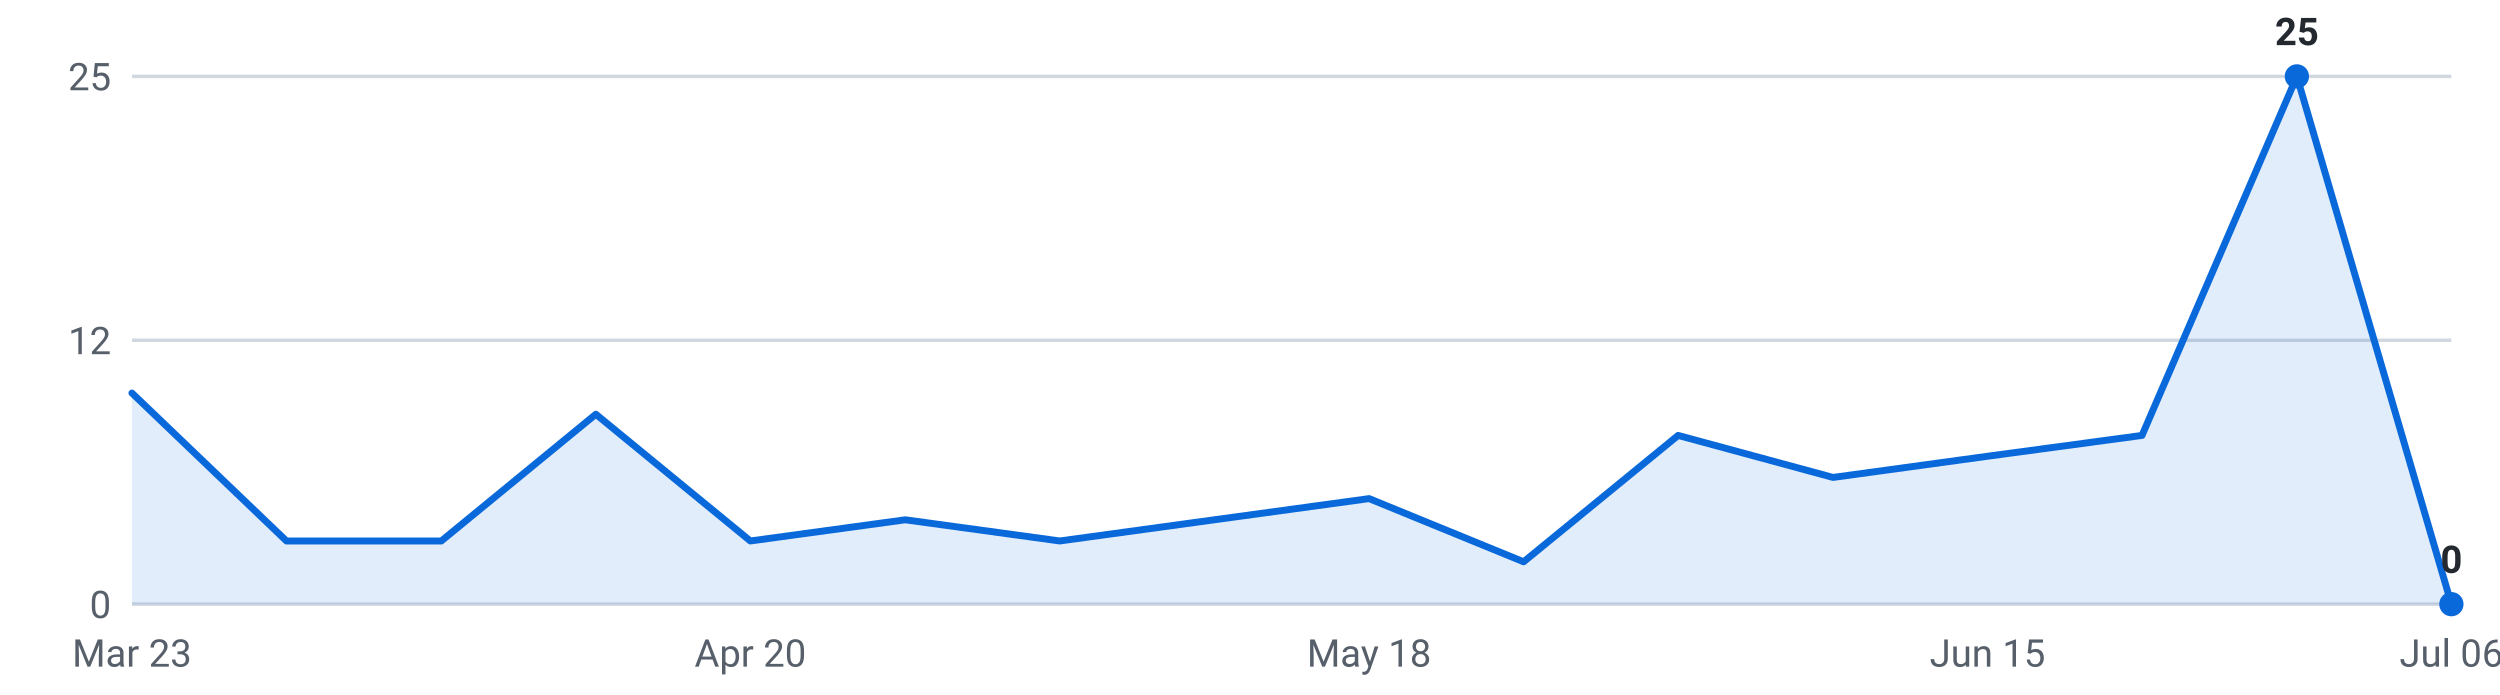
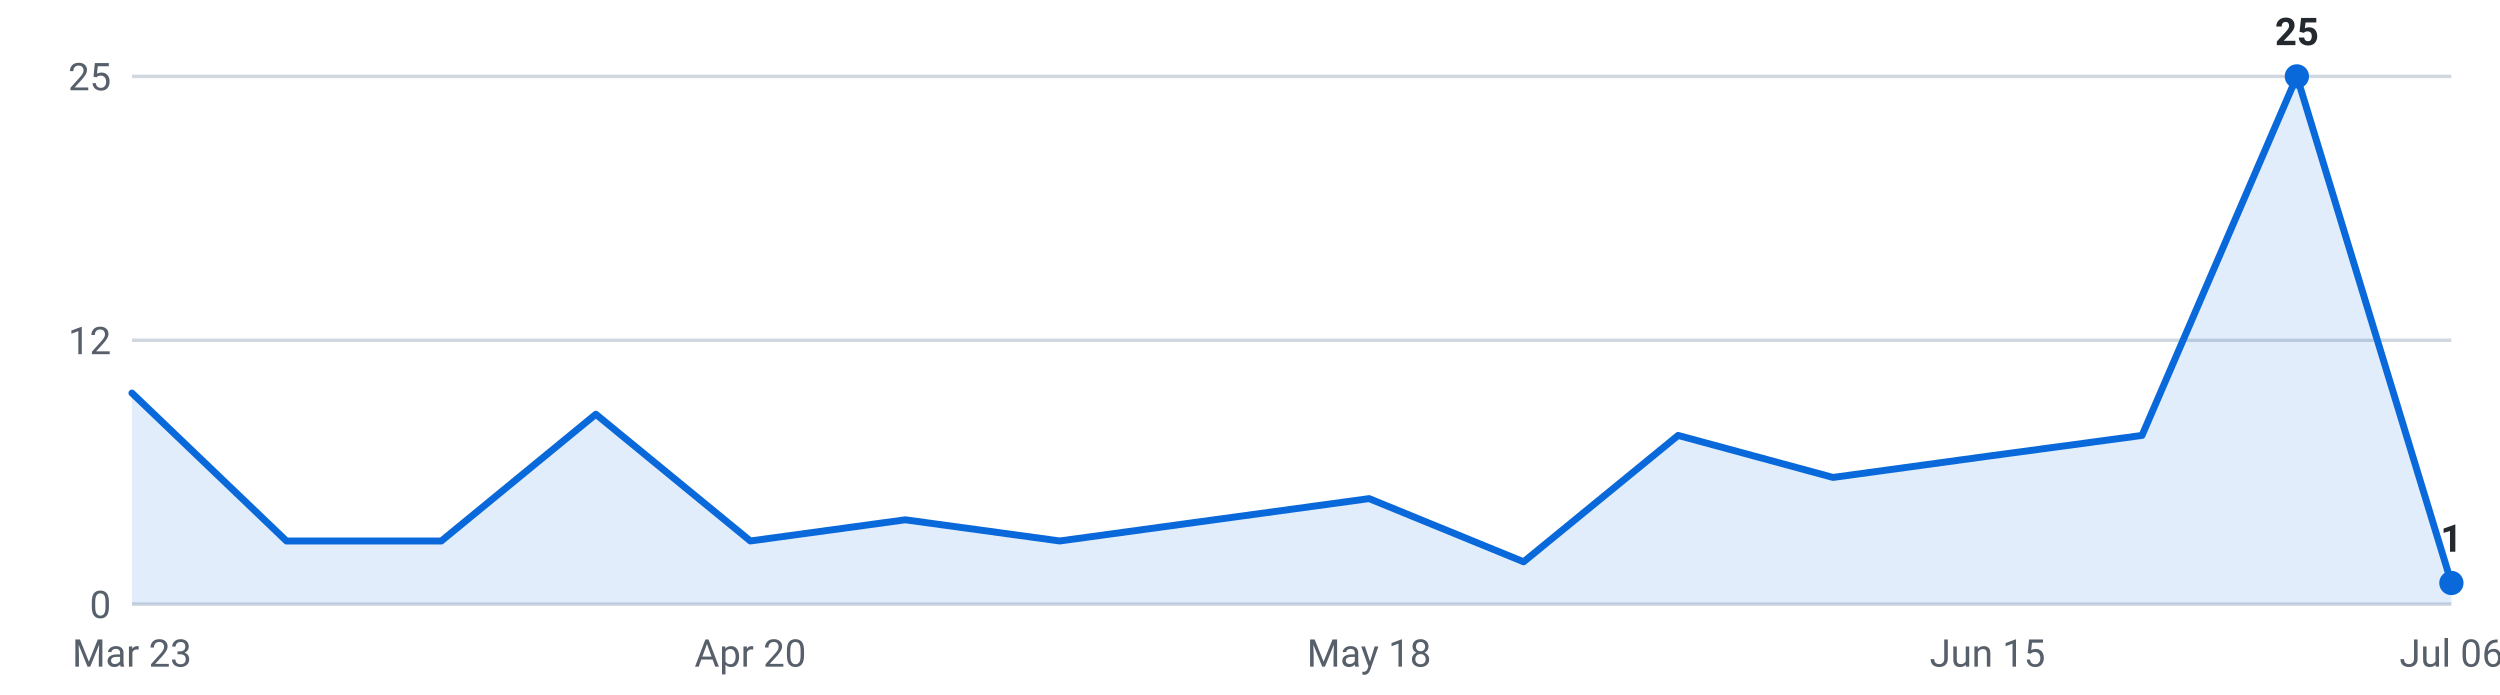
<svg xmlns="http://www.w3.org/2000/svg" viewBox="0 0 720 200" width="720" height="200" role="img" aria-label="Internships posted per week, last 16 weeks">
  <g font-family="-apple-system,Segoe UI,Roboto,sans-serif" font-size="11">
    <line x1="38" y1="174.0" x2="706" y2="174.0" stroke="#d0d7de" stroke-width="1" />
    <text x="32" y="178.0" text-anchor="end" fill="#57606a">0</text>
    <line x1="38" y1="98.0" x2="706" y2="98.0" stroke="#d0d7de" stroke-width="1" />
    <text x="32" y="102.0" text-anchor="end" fill="#57606a">12</text>
    <line x1="38" y1="22.0" x2="706" y2="22.0" stroke="#d0d7de" stroke-width="1" />
    <text x="32" y="26.0" text-anchor="end" fill="#57606a">25</text>
-     <path d="M38.0,174 L38.0,113.2 L82.5,155.8 L127.1,155.8 L171.6,119.3 L216.1,155.8 L260.7,149.7 L305.2,155.8 L349.7,149.7 L394.3,143.6 L438.8,161.8 L483.3,125.4 L527.9,137.5 L572.4,131.4 L616.9,125.4 L661.5,22.0 L706.0,174.0 L706.0,174 Z" fill="#0969da" fill-opacity="0.12" />
-     <polyline points="38.0,113.2 82.5,155.8 127.1,155.8 171.6,119.3 216.1,155.8 260.7,149.7 305.2,155.8 349.7,149.7 394.3,143.6 438.8,161.8 483.3,125.4 527.9,137.5 572.4,131.4 616.9,125.4 661.5,22.0 706.0,174.0" fill="none" stroke="#0969da" stroke-width="2" stroke-linejoin="round" stroke-linecap="round" />
+     <path d="M38.0,174 L38.0,113.2 L82.5,155.8 L127.1,155.8 L171.6,119.3 L216.1,155.8 L260.7,149.7 L305.2,155.8 L349.7,149.7 L394.3,143.6 L438.8,161.8 L483.3,125.4 L527.9,137.5 L572.4,131.4 L616.9,125.4 L661.5,22.0 L706.0,167.9 L706.0,174 Z" fill="#0969da" fill-opacity="0.12" />
+     <polyline points="38.0,113.2 82.5,155.8 127.1,155.8 171.6,119.3 216.1,155.8 260.7,149.7 305.2,155.8 349.7,149.7 394.3,143.6 438.8,161.8 483.3,125.4 527.9,137.5 572.4,131.4 616.9,125.4 661.5,22.0 706.0,167.9" fill="none" stroke="#0969da" stroke-width="2" stroke-linejoin="round" stroke-linecap="round" />
    <circle cx="661.5" cy="22.0" r="3.5" fill="#0969da" />
    <text x="661.5" y="13.0" text-anchor="middle" fill="#24292f" font-weight="600">25</text>
-     <circle cx="706.0" cy="174.0" r="3.5" fill="#0969da" />
-     <text x="706.0" y="165.0" text-anchor="middle" fill="#24292f" font-weight="600">0</text>
+     <circle cx="706.0" cy="167.9" r="3.5" fill="#0969da" />
+     <text x="706.0" y="158.9" text-anchor="middle" fill="#24292f" font-weight="600">1</text>
    <text x="38.0" y="192" text-anchor="middle" fill="#57606a">Mar 23</text>
    <text x="216.1" y="192" text-anchor="middle" fill="#57606a">Apr 20</text>
    <text x="394.3" y="192" text-anchor="middle" fill="#57606a">May 18</text>
    <text x="572.4" y="192" text-anchor="middle" fill="#57606a">Jun 15</text>
    <text x="706.0" y="192" text-anchor="middle" fill="#57606a">Jul 06</text>
  </g>
</svg>
